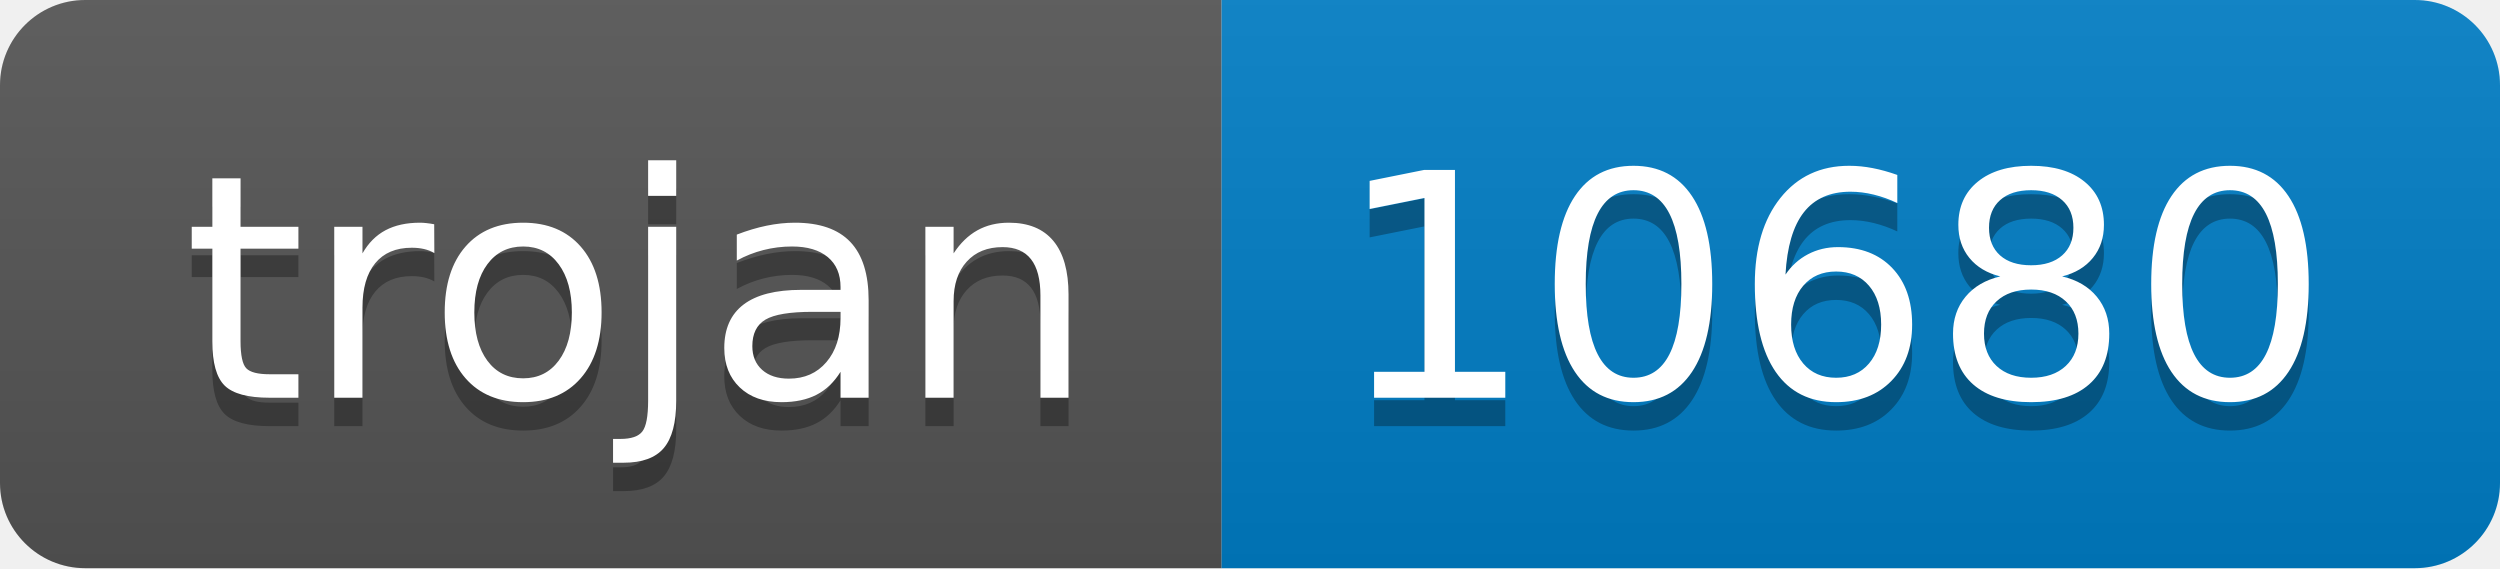
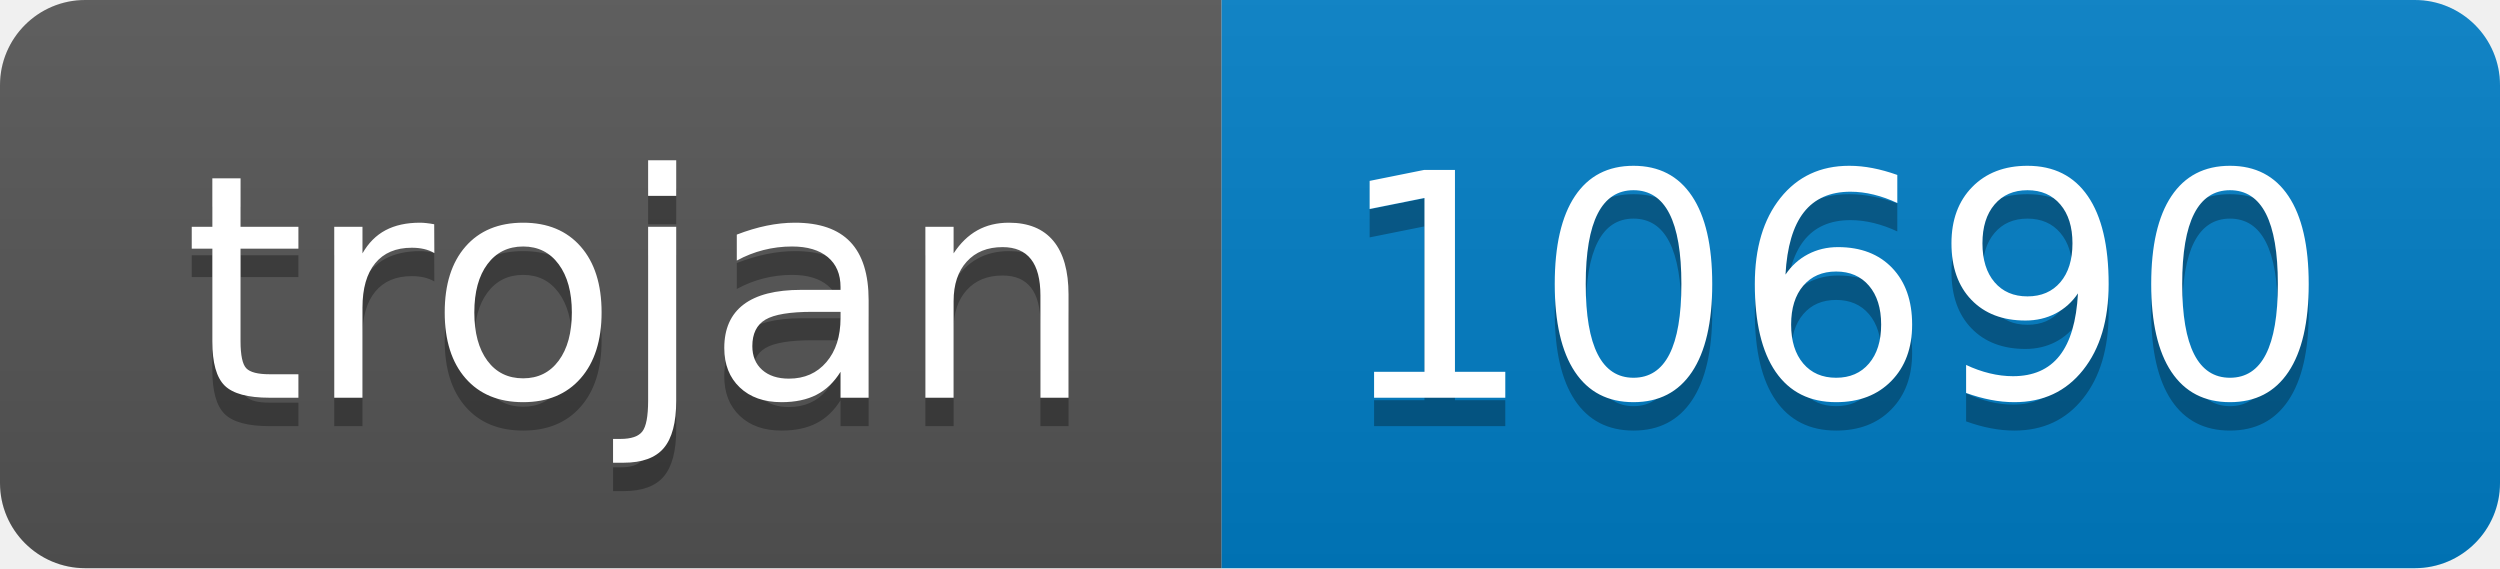
- <svg xmlns="http://www.w3.org/2000/svg" width="88" height="20" role="img" aria-label="trojan: 10680">
+ <svg xmlns="http://www.w3.org/2000/svg" width="88" height="20" role="img" aria-label="trojan: 10690">
  <linearGradient id="s" x2="0" y2="100%">
    <stop offset="0" stop-color="#bbb" stop-opacity=".1" />
    <stop offset="1" stop-opacity=".1" />
  </linearGradient>
  <clipPath id="r">
    <rect width="88" height="20" rx="3" fill="#fff" />
  </clipPath>
  <g clip-path="url(#r)">
    <rect width="43" height="20" fill="#555" />
    <rect x="43" width="45" height="20" fill="#007ec6" />
    <rect width="88" height="20" fill="url(#s)" />
  </g>
  <g fill="#fff" text-anchor="middle" font-family="Verdana,Geneva,DejaVu Sans,sans-serif" text-rendering="geometricPrecision" font-size="110">
    <text aria-hidden="true" x="225" y="150" fill="#010101" fill-opacity=".3" transform="scale(.1)" textLength="330">trojan</text>
    <text x="225" y="140" transform="scale(.1)" fill="#fff" textLength="330">trojan</text>
-     <text aria-hidden="true" x="645" y="150" fill="#010101" fill-opacity=".3" transform="scale(.1)" textLength="350">10680</text>
-     <text x="645" y="140" transform="scale(.1)" fill="#fff" textLength="350">10680</text>
+     <text aria-hidden="true" x="645" y="150" fill="#010101" fill-opacity=".3" transform="scale(.1)" textLength="350">10690</text>
+     <text x="645" y="140" transform="scale(.1)" fill="#fff" textLength="350">10690</text>
  </g>
</svg>
